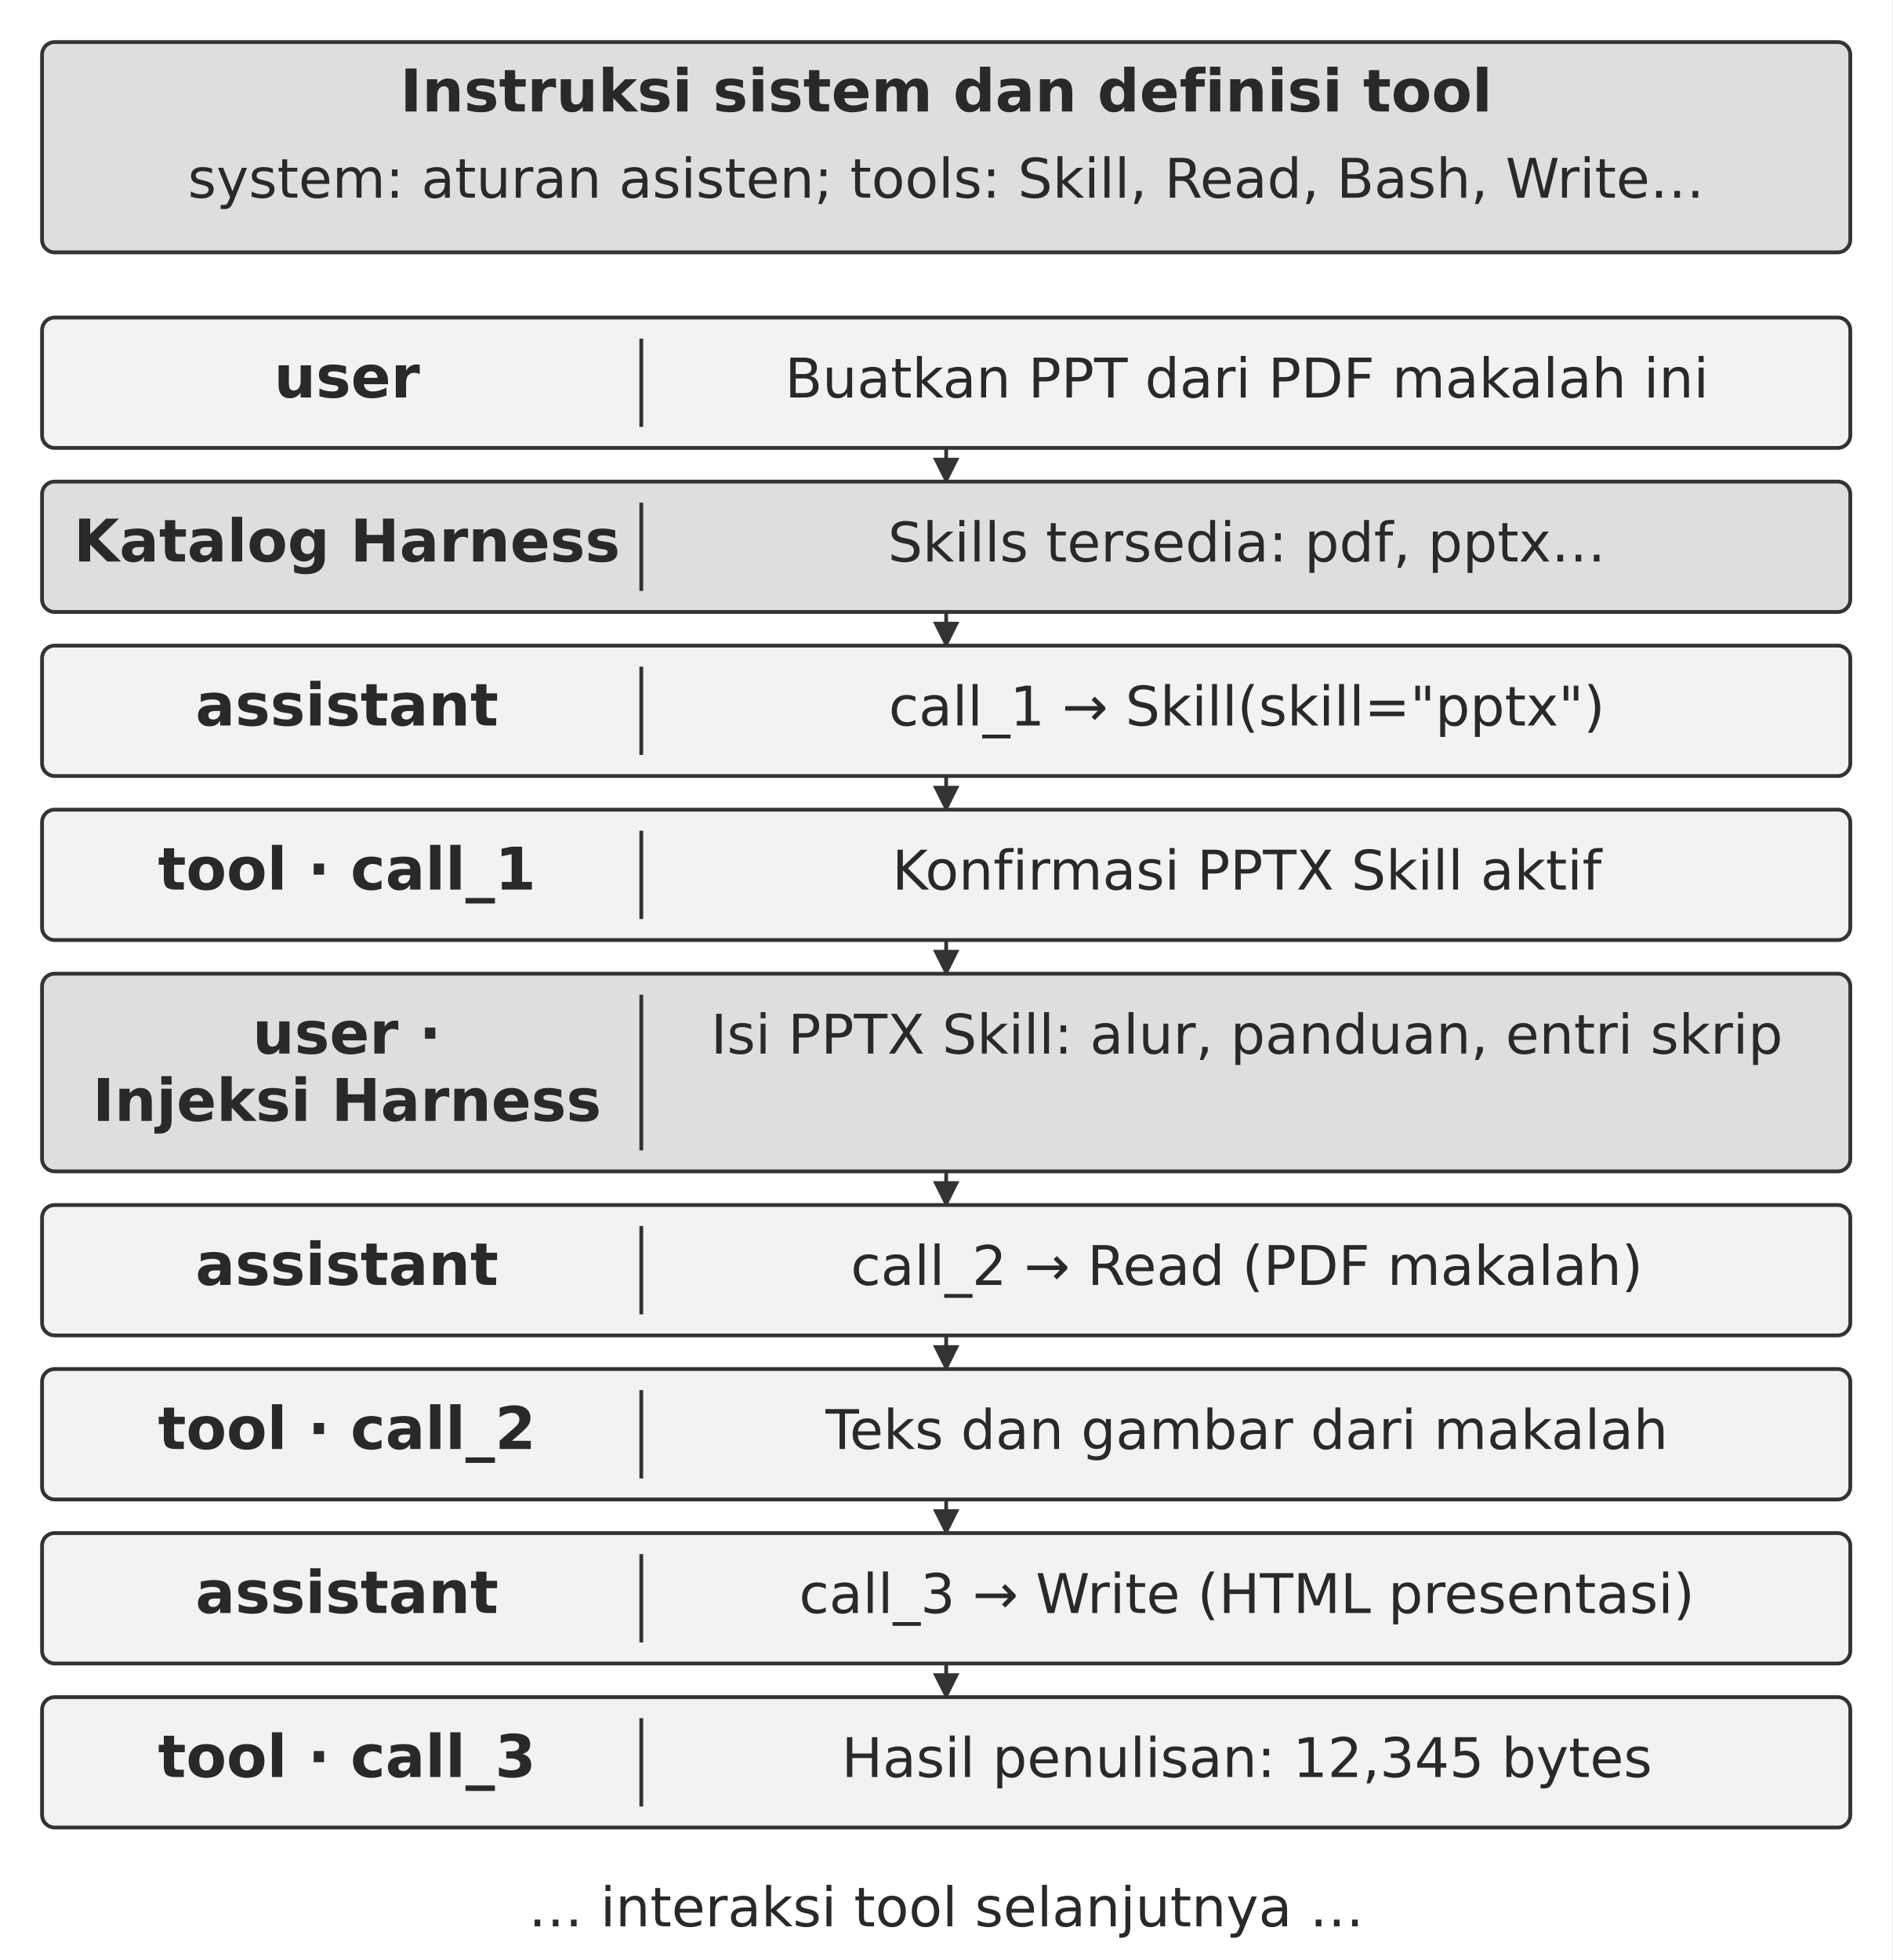
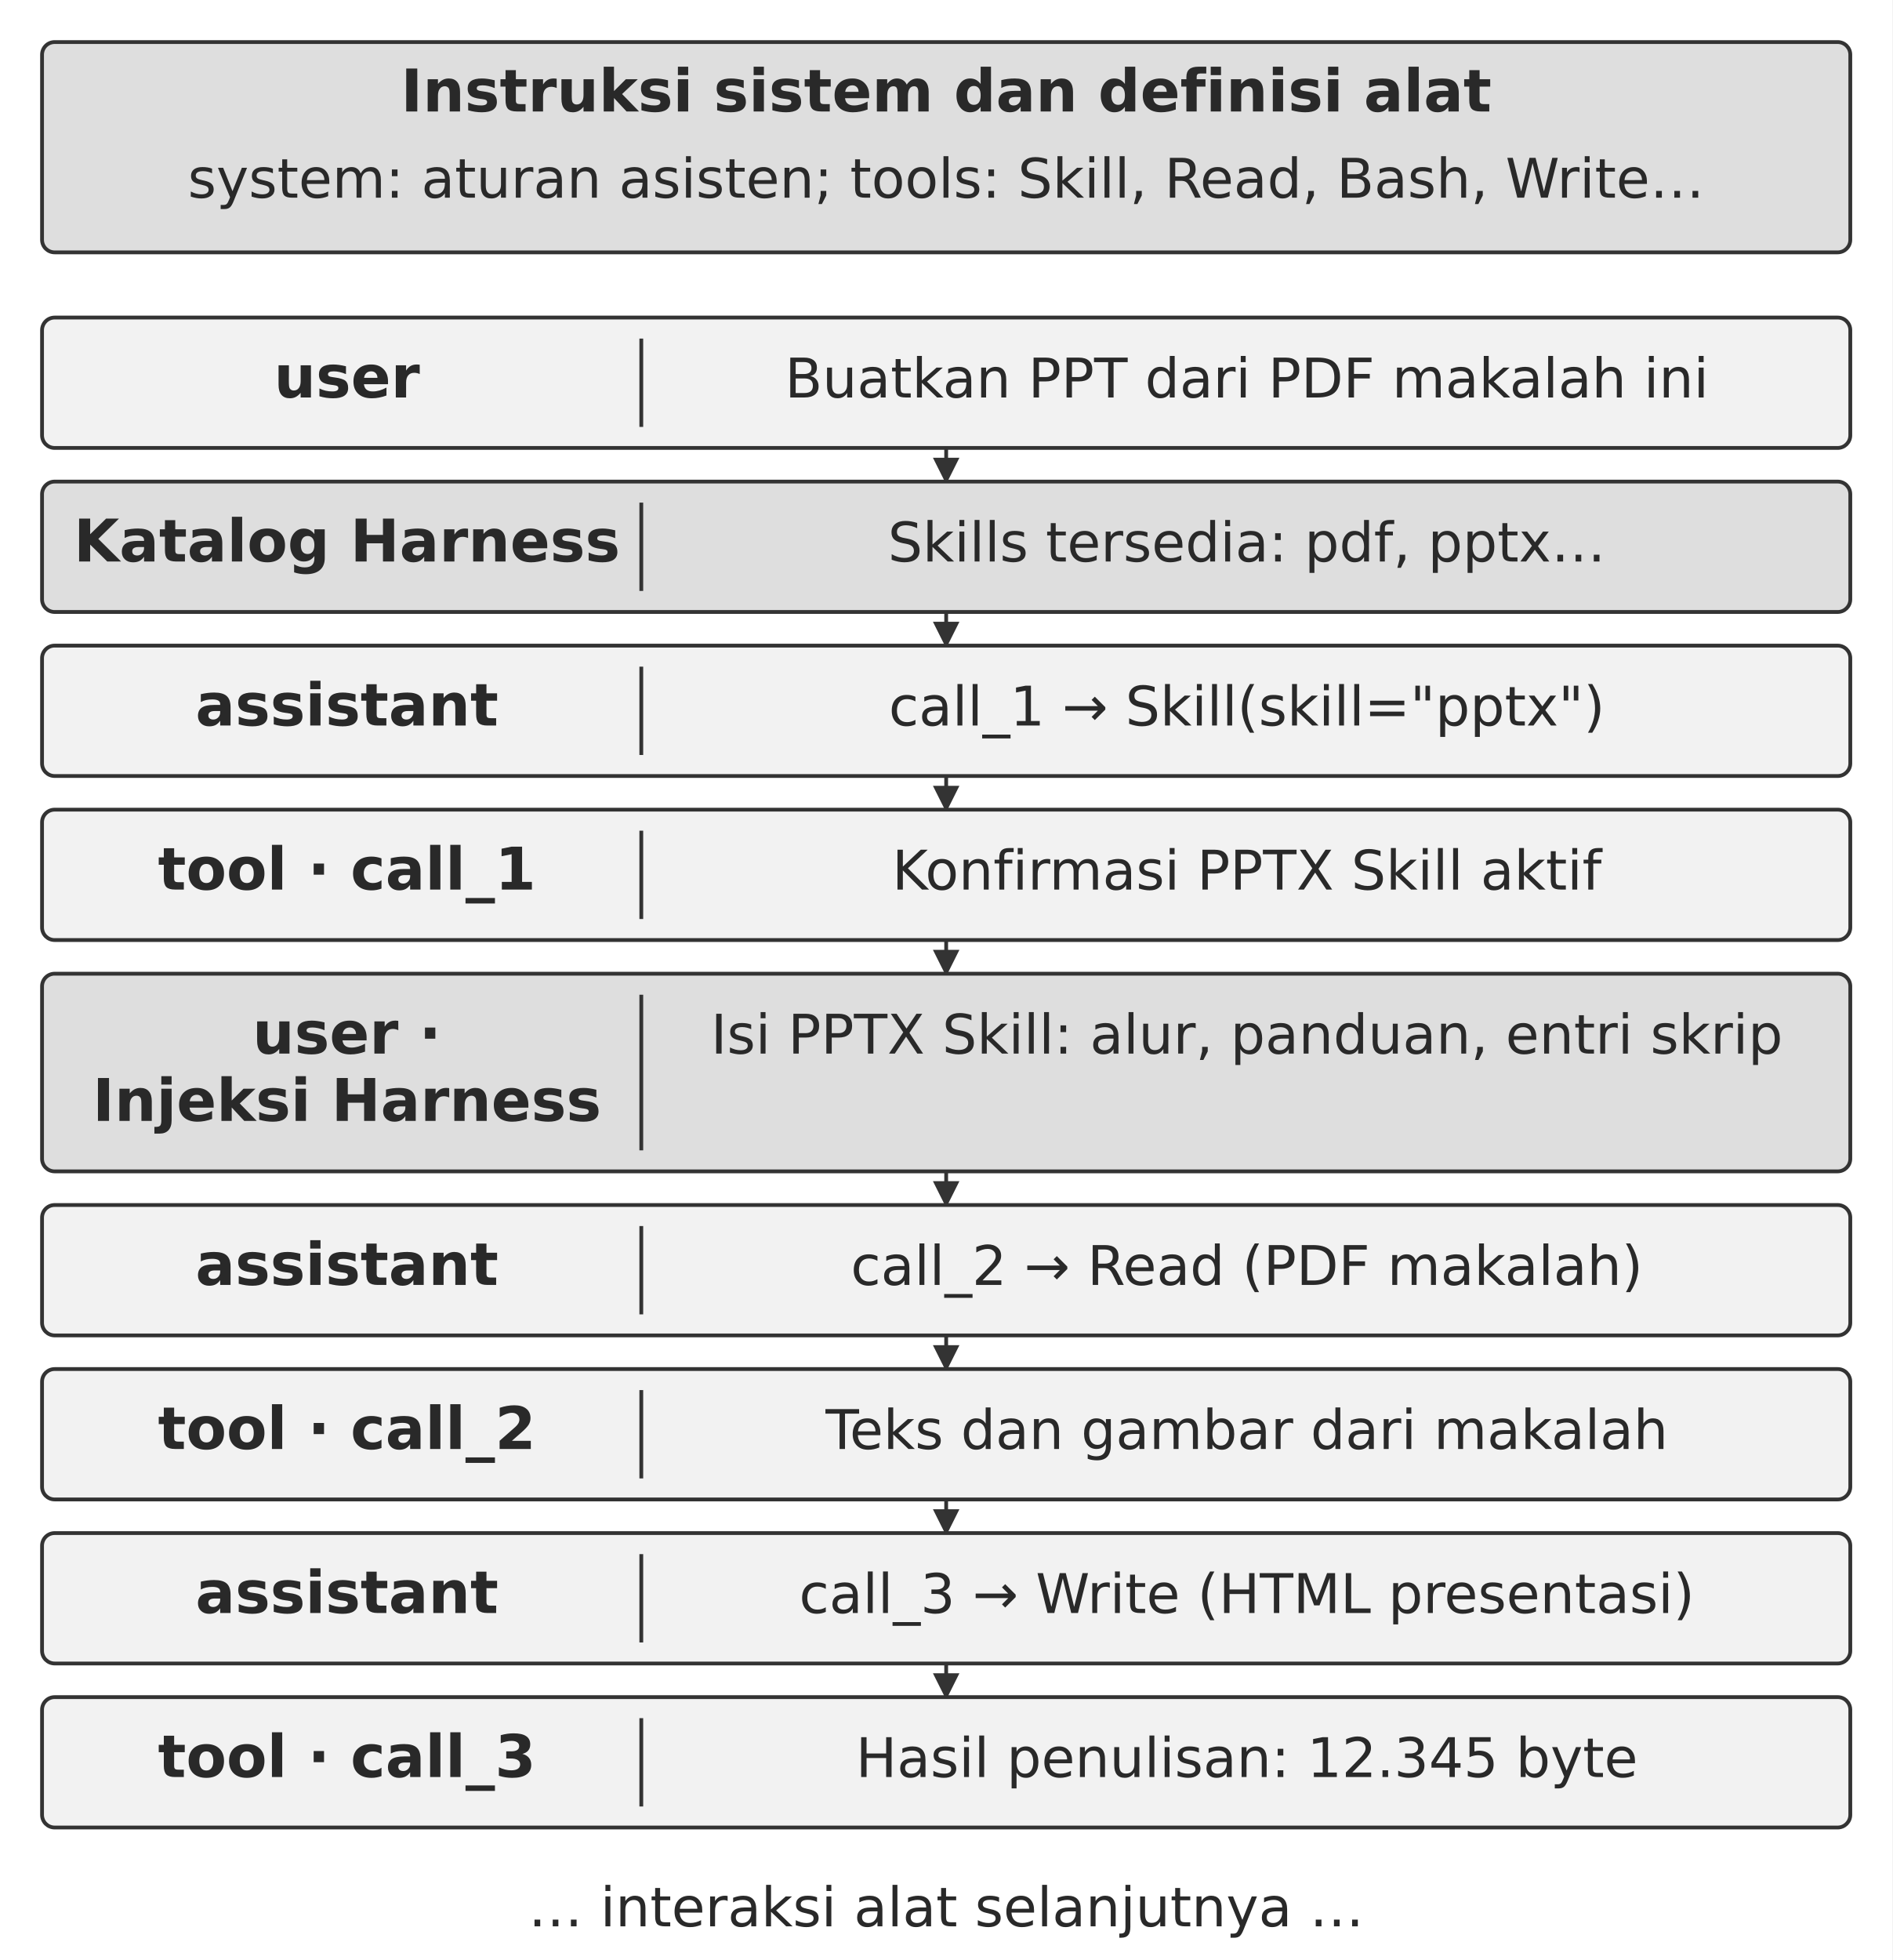
<svg xmlns="http://www.w3.org/2000/svg" width="106.000mm" height="109.769mm" viewBox="0 0 900 932" role="img" aria-labelledby="title desc">
  <defs>
    <marker id="arrow" viewBox="0 0 10 10" refX="9" refY="5" markerWidth="7" markerHeight="7" orient="auto-start-reverse">
      <path d="M0 0 L10 5 L0 10 Z" fill="#333333" />
    </marker>
  </defs>
  <rect width="900" height="932" fill="#ffffff" y="0" />
  <rect x="20" y="20" width="860" height="100" rx="6" fill="#dedede" stroke="#333333" stroke-width="1.8" />
-   <text x="450" y="53" text-anchor="middle" font-family="&quot;DejaVu Sans&quot;, Arial, &quot;Helvetica Neue&quot;, sans-serif" font-size="28.0" font-weight="700" fill="#292929">Instruksi sistem dan definisi tool</text>
+   <text x="450" y="53" text-anchor="middle" font-family="&quot;DejaVu Sans&quot;, Arial, &quot;Helvetica Neue&quot;, sans-serif" font-size="28.0" font-weight="700" fill="#292929">Instruksi sistem dan definisi alat</text>
  <text x="450" y="94" text-anchor="middle" font-family="&quot;DejaVu Sans&quot;, Arial, &quot;Helvetica Neue&quot;, sans-serif" font-size="26.0" font-weight="400" fill="#292929">system: aturan asisten; tools: Skill, Read, Bash, Write…</text>
  <rect x="20" y="151" width="860" height="62" rx="6" fill="#f2f2f2" stroke="#333333" stroke-width="1.8" />
  <text x="165" y="189" text-anchor="middle" font-family="&quot;DejaVu Sans&quot;, Arial, &quot;Helvetica Neue&quot;, sans-serif" font-size="28.0" font-weight="700" fill="#292929">user</text>
  <path d="M305 161 L305 203" fill="none" stroke="#333333" stroke-width="1.8" />
  <text x="593" y="189" text-anchor="middle" font-family="&quot;DejaVu Sans&quot;, Arial, &quot;Helvetica Neue&quot;, sans-serif" font-size="26.0" font-weight="400" fill="#292929">Buatkan PPT dari PDF makalah ini</text>
  <path d="M450 213 L450 229" fill="none" stroke="#333333" stroke-width="1.8" marker-end="url(#arrow)" />
  <rect x="20" y="229" width="860" height="62" rx="6" fill="#dedede" stroke="#333333" stroke-width="1.8" />
  <text x="165" y="267" text-anchor="middle" font-family="&quot;DejaVu Sans&quot;, Arial, &quot;Helvetica Neue&quot;, sans-serif" font-size="28.0" font-weight="700" fill="#292929">Katalog Harness</text>
  <path d="M305 239 L305 281" fill="none" stroke="#333333" stroke-width="1.8" />
  <text x="593" y="267" text-anchor="middle" font-family="&quot;DejaVu Sans&quot;, Arial, &quot;Helvetica Neue&quot;, sans-serif" font-size="26.0" font-weight="400" fill="#292929">Skills tersedia: pdf, pptx…</text>
  <path d="M450 291 L450 307" fill="none" stroke="#333333" stroke-width="1.8" marker-end="url(#arrow)" />
  <rect x="20" y="307" width="860" height="62" rx="6" fill="#f2f2f2" stroke="#333333" stroke-width="1.8" />
  <text x="165" y="345" text-anchor="middle" font-family="&quot;DejaVu Sans&quot;, Arial, &quot;Helvetica Neue&quot;, sans-serif" font-size="28.0" font-weight="700" fill="#292929">assistant</text>
  <path d="M305 317 L305 359" fill="none" stroke="#333333" stroke-width="1.8" />
  <text x="593" y="345" text-anchor="middle" font-family="&quot;DejaVu Sans&quot;, Arial, &quot;Helvetica Neue&quot;, sans-serif" font-size="26.0" font-weight="400" fill="#292929">call_1 → Skill(skill="pptx")</text>
  <path d="M450 369 L450 385" fill="none" stroke="#333333" stroke-width="1.8" marker-end="url(#arrow)" />
  <rect x="20" y="385" width="860" height="62" rx="6" fill="#f2f2f2" stroke="#333333" stroke-width="1.8" />
  <text x="165" y="423" text-anchor="middle" font-family="&quot;DejaVu Sans&quot;, Arial, &quot;Helvetica Neue&quot;, sans-serif" font-size="28.0" font-weight="700" fill="#292929">tool · call_1</text>
  <path d="M305 395 L305 437" fill="none" stroke="#333333" stroke-width="1.8" />
  <text x="593" y="423" text-anchor="middle" font-family="&quot;DejaVu Sans&quot;, Arial, &quot;Helvetica Neue&quot;, sans-serif" font-size="26.0" font-weight="400" fill="#292929">Konfirmasi PPTX Skill aktif</text>
  <path d="M450 447 L450 463" fill="none" stroke="#333333" stroke-width="1.8" marker-end="url(#arrow)" />
  <rect x="20" y="463" width="860" height="94" rx="6" fill="#dedede" stroke="#333333" stroke-width="1.8" />
  <text x="165" y="501" text-anchor="middle" font-family="&quot;DejaVu Sans&quot;, Arial, &quot;Helvetica Neue&quot;, sans-serif" font-size="28.0" font-weight="700" fill="#292929">user ·</text>
  <text x="165" y="533" text-anchor="middle" font-family="&quot;DejaVu Sans&quot;, Arial, &quot;Helvetica Neue&quot;, sans-serif" font-size="28.0" font-weight="700" fill="#292929">Injeksi Harness</text>
  <path d="M305 473 L305 547" fill="none" stroke="#333333" stroke-width="1.8" />
  <text x="593" y="501" text-anchor="middle" font-family="&quot;DejaVu Sans&quot;, Arial, &quot;Helvetica Neue&quot;, sans-serif" font-size="26.0" font-weight="400" fill="#292929">Isi PPTX Skill: alur, panduan, entri skrip</text>
  <path d="M450 557 L450 573" fill="none" stroke="#333333" stroke-width="1.8" marker-end="url(#arrow)" />
  <rect x="20" y="573" width="860" height="62" rx="6" fill="#f2f2f2" stroke="#333333" stroke-width="1.8" />
  <text x="165" y="611" text-anchor="middle" font-family="&quot;DejaVu Sans&quot;, Arial, &quot;Helvetica Neue&quot;, sans-serif" font-size="28.0" font-weight="700" fill="#292929">assistant</text>
  <path d="M305 583 L305 625" fill="none" stroke="#333333" stroke-width="1.8" />
  <text x="593" y="611" text-anchor="middle" font-family="&quot;DejaVu Sans&quot;, Arial, &quot;Helvetica Neue&quot;, sans-serif" font-size="26.0" font-weight="400" fill="#292929">call_2 → Read (PDF makalah)</text>
  <path d="M450 635 L450 651" fill="none" stroke="#333333" stroke-width="1.8" marker-end="url(#arrow)" />
  <rect x="20" y="651" width="860" height="62" rx="6" fill="#f2f2f2" stroke="#333333" stroke-width="1.8" />
  <text x="165" y="689" text-anchor="middle" font-family="&quot;DejaVu Sans&quot;, Arial, &quot;Helvetica Neue&quot;, sans-serif" font-size="28.0" font-weight="700" fill="#292929">tool · call_2</text>
  <path d="M305 661 L305 703" fill="none" stroke="#333333" stroke-width="1.8" />
  <text x="593" y="689" text-anchor="middle" font-family="&quot;DejaVu Sans&quot;, Arial, &quot;Helvetica Neue&quot;, sans-serif" font-size="26.0" font-weight="400" fill="#292929">Teks dan gambar dari makalah</text>
  <path d="M450 713 L450 729" fill="none" stroke="#333333" stroke-width="1.8" marker-end="url(#arrow)" />
  <rect x="20" y="729" width="860" height="62" rx="6" fill="#f2f2f2" stroke="#333333" stroke-width="1.8" />
  <text x="165" y="767" text-anchor="middle" font-family="&quot;DejaVu Sans&quot;, Arial, &quot;Helvetica Neue&quot;, sans-serif" font-size="28.0" font-weight="700" fill="#292929">assistant</text>
  <path d="M305 739 L305 781" fill="none" stroke="#333333" stroke-width="1.8" />
  <text x="593" y="767" text-anchor="middle" font-family="&quot;DejaVu Sans&quot;, Arial, &quot;Helvetica Neue&quot;, sans-serif" font-size="26.0" font-weight="400" fill="#292929">call_3 → Write (HTML presentasi)</text>
  <path d="M450 791 L450 807" fill="none" stroke="#333333" stroke-width="1.8" marker-end="url(#arrow)" />
  <rect x="20" y="807" width="860" height="62" rx="6" fill="#f2f2f2" stroke="#333333" stroke-width="1.8" />
  <text x="165" y="845" text-anchor="middle" font-family="&quot;DejaVu Sans&quot;, Arial, &quot;Helvetica Neue&quot;, sans-serif" font-size="28.0" font-weight="700" fill="#292929">tool · call_3</text>
  <path d="M305 817 L305 859" fill="none" stroke="#333333" stroke-width="1.8" />
-   <text x="593" y="845" text-anchor="middle" font-family="&quot;DejaVu Sans&quot;, Arial, &quot;Helvetica Neue&quot;, sans-serif" font-size="26.0" font-weight="400" fill="#292929">Hasil penulisan: 12,345 bytes</text>
-   <text x="450" y="916" text-anchor="middle" font-family="&quot;DejaVu Sans&quot;, Arial, &quot;Helvetica Neue&quot;, sans-serif" font-size="26.0" font-weight="400" fill="#292929">… interaksi tool selanjutnya …</text>
+   <text x="593" y="845" text-anchor="middle" font-family="&quot;DejaVu Sans&quot;, Arial, &quot;Helvetica Neue&quot;, sans-serif" font-size="26.0" font-weight="400" fill="#292929">Hasil penulisan: 12.345 byte</text>
+   <text x="450" y="916" text-anchor="middle" font-family="&quot;DejaVu Sans&quot;, Arial, &quot;Helvetica Neue&quot;, sans-serif" font-size="26.0" font-weight="400" fill="#292929">… interaksi alat selanjutnya …</text>
  <defs />
</svg>
